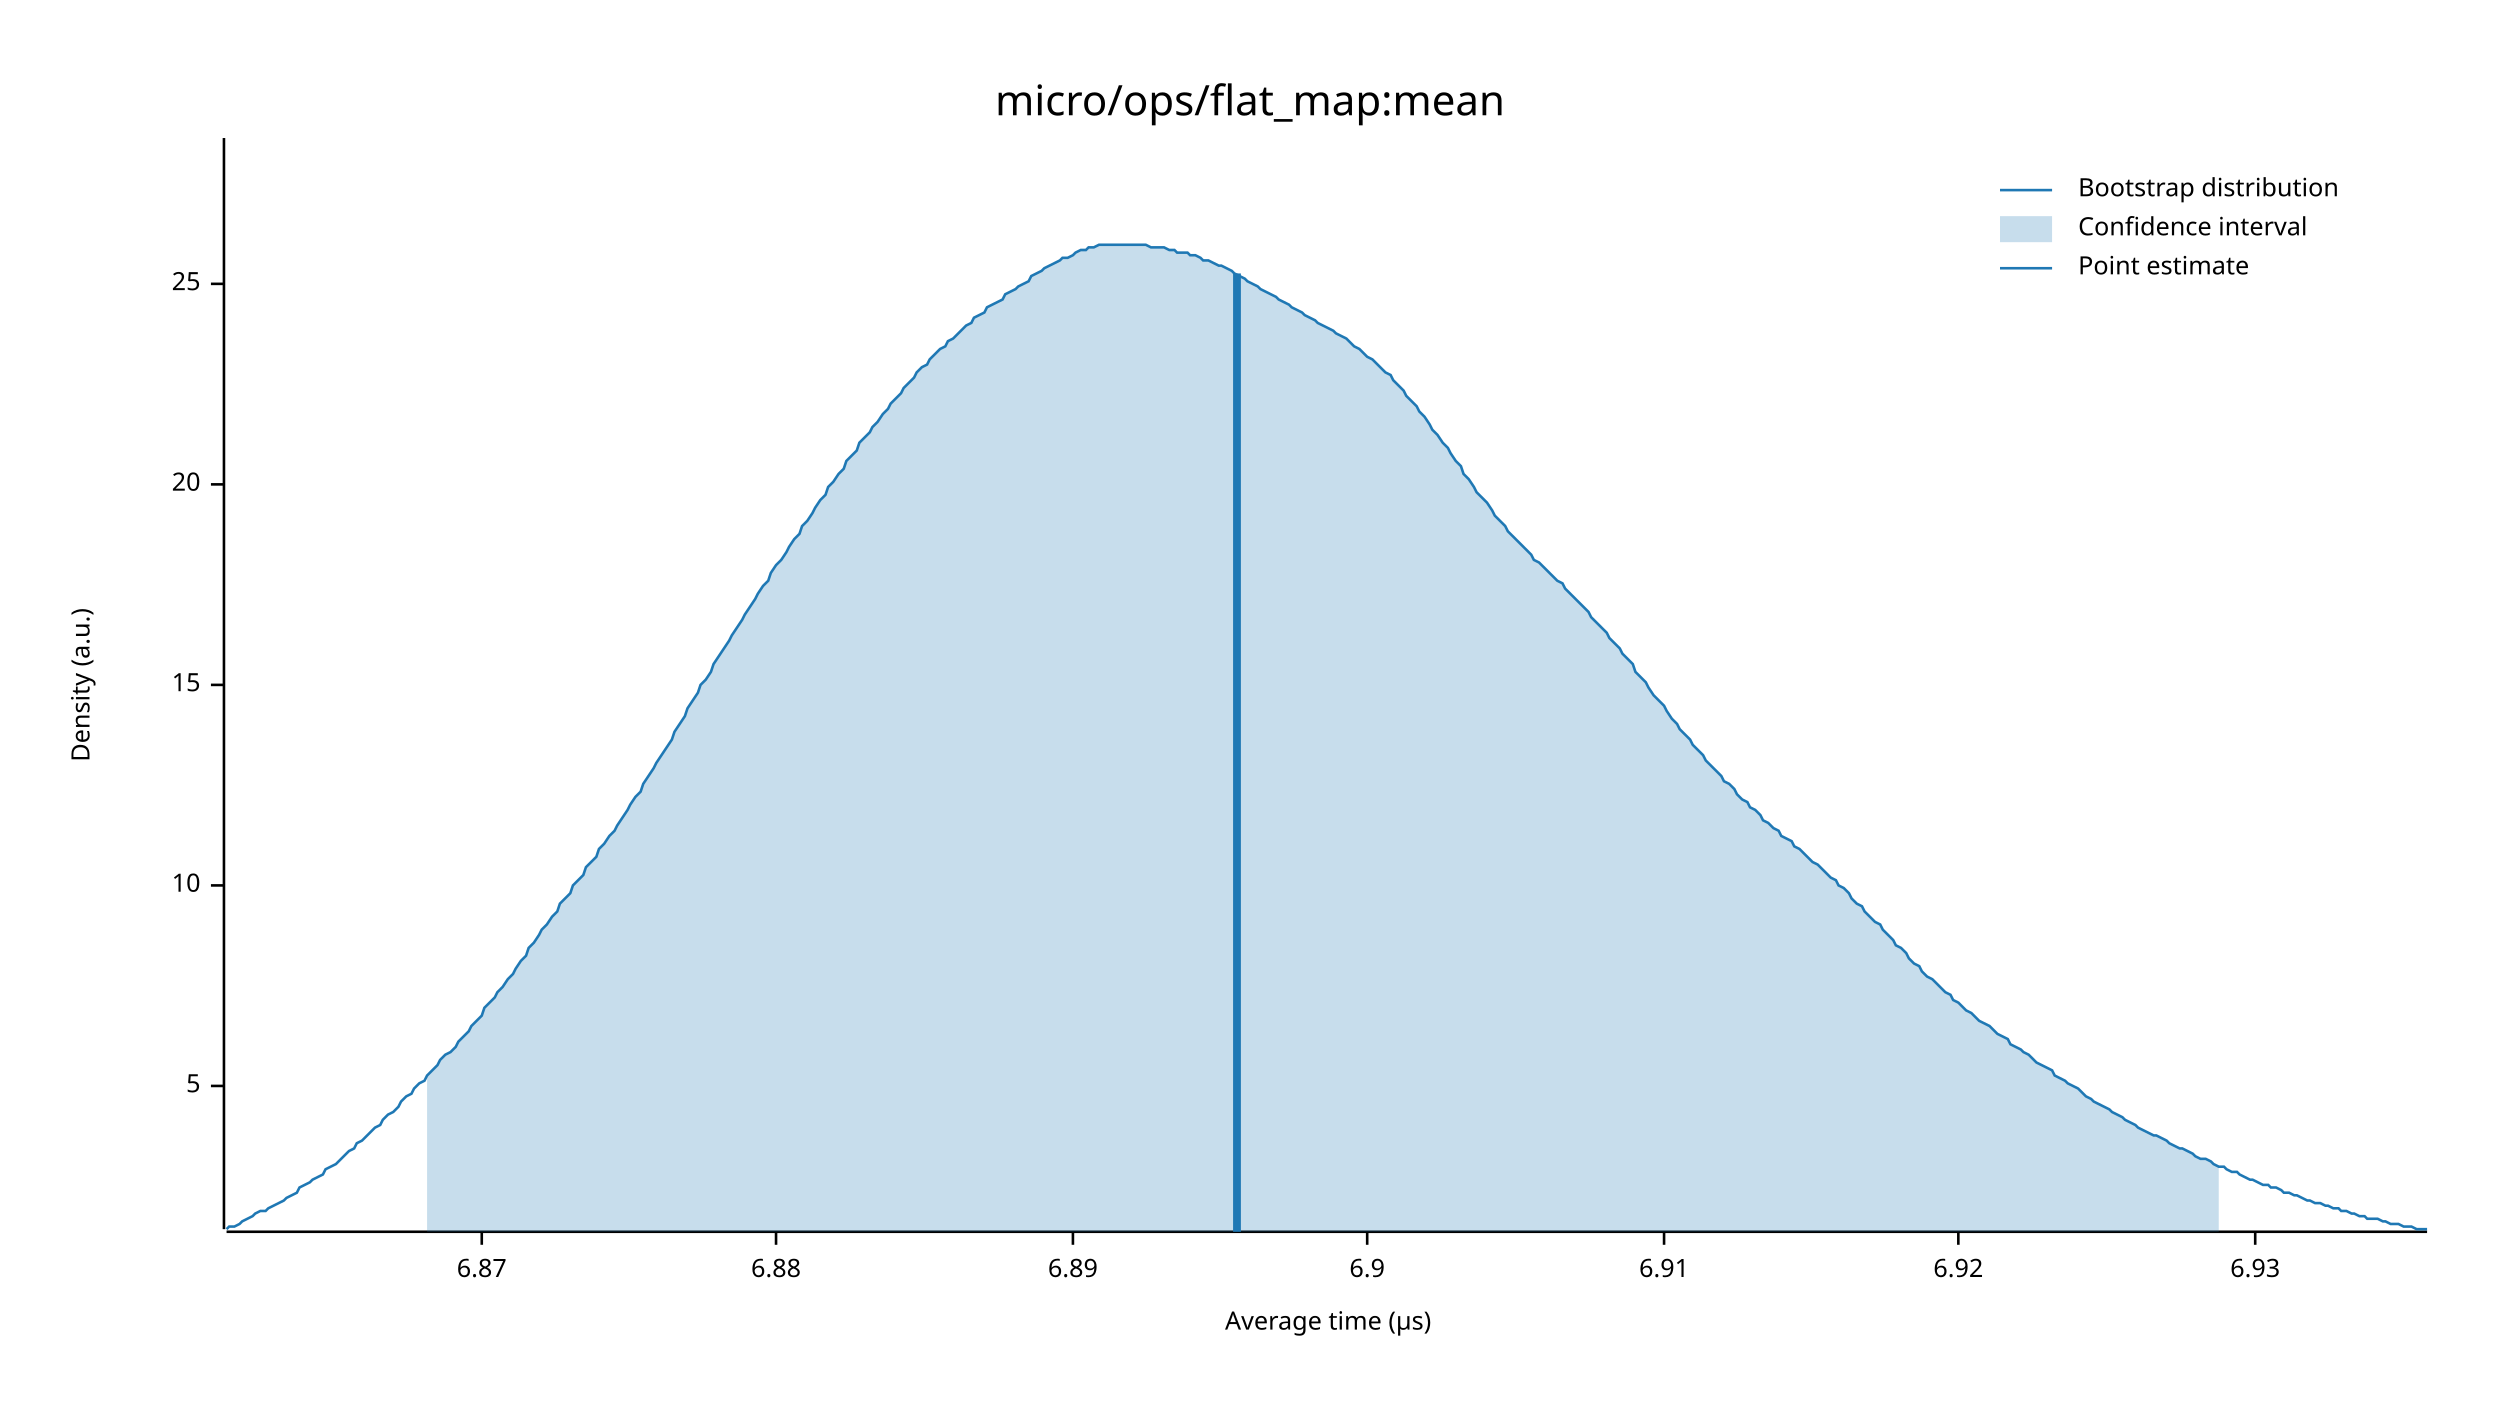
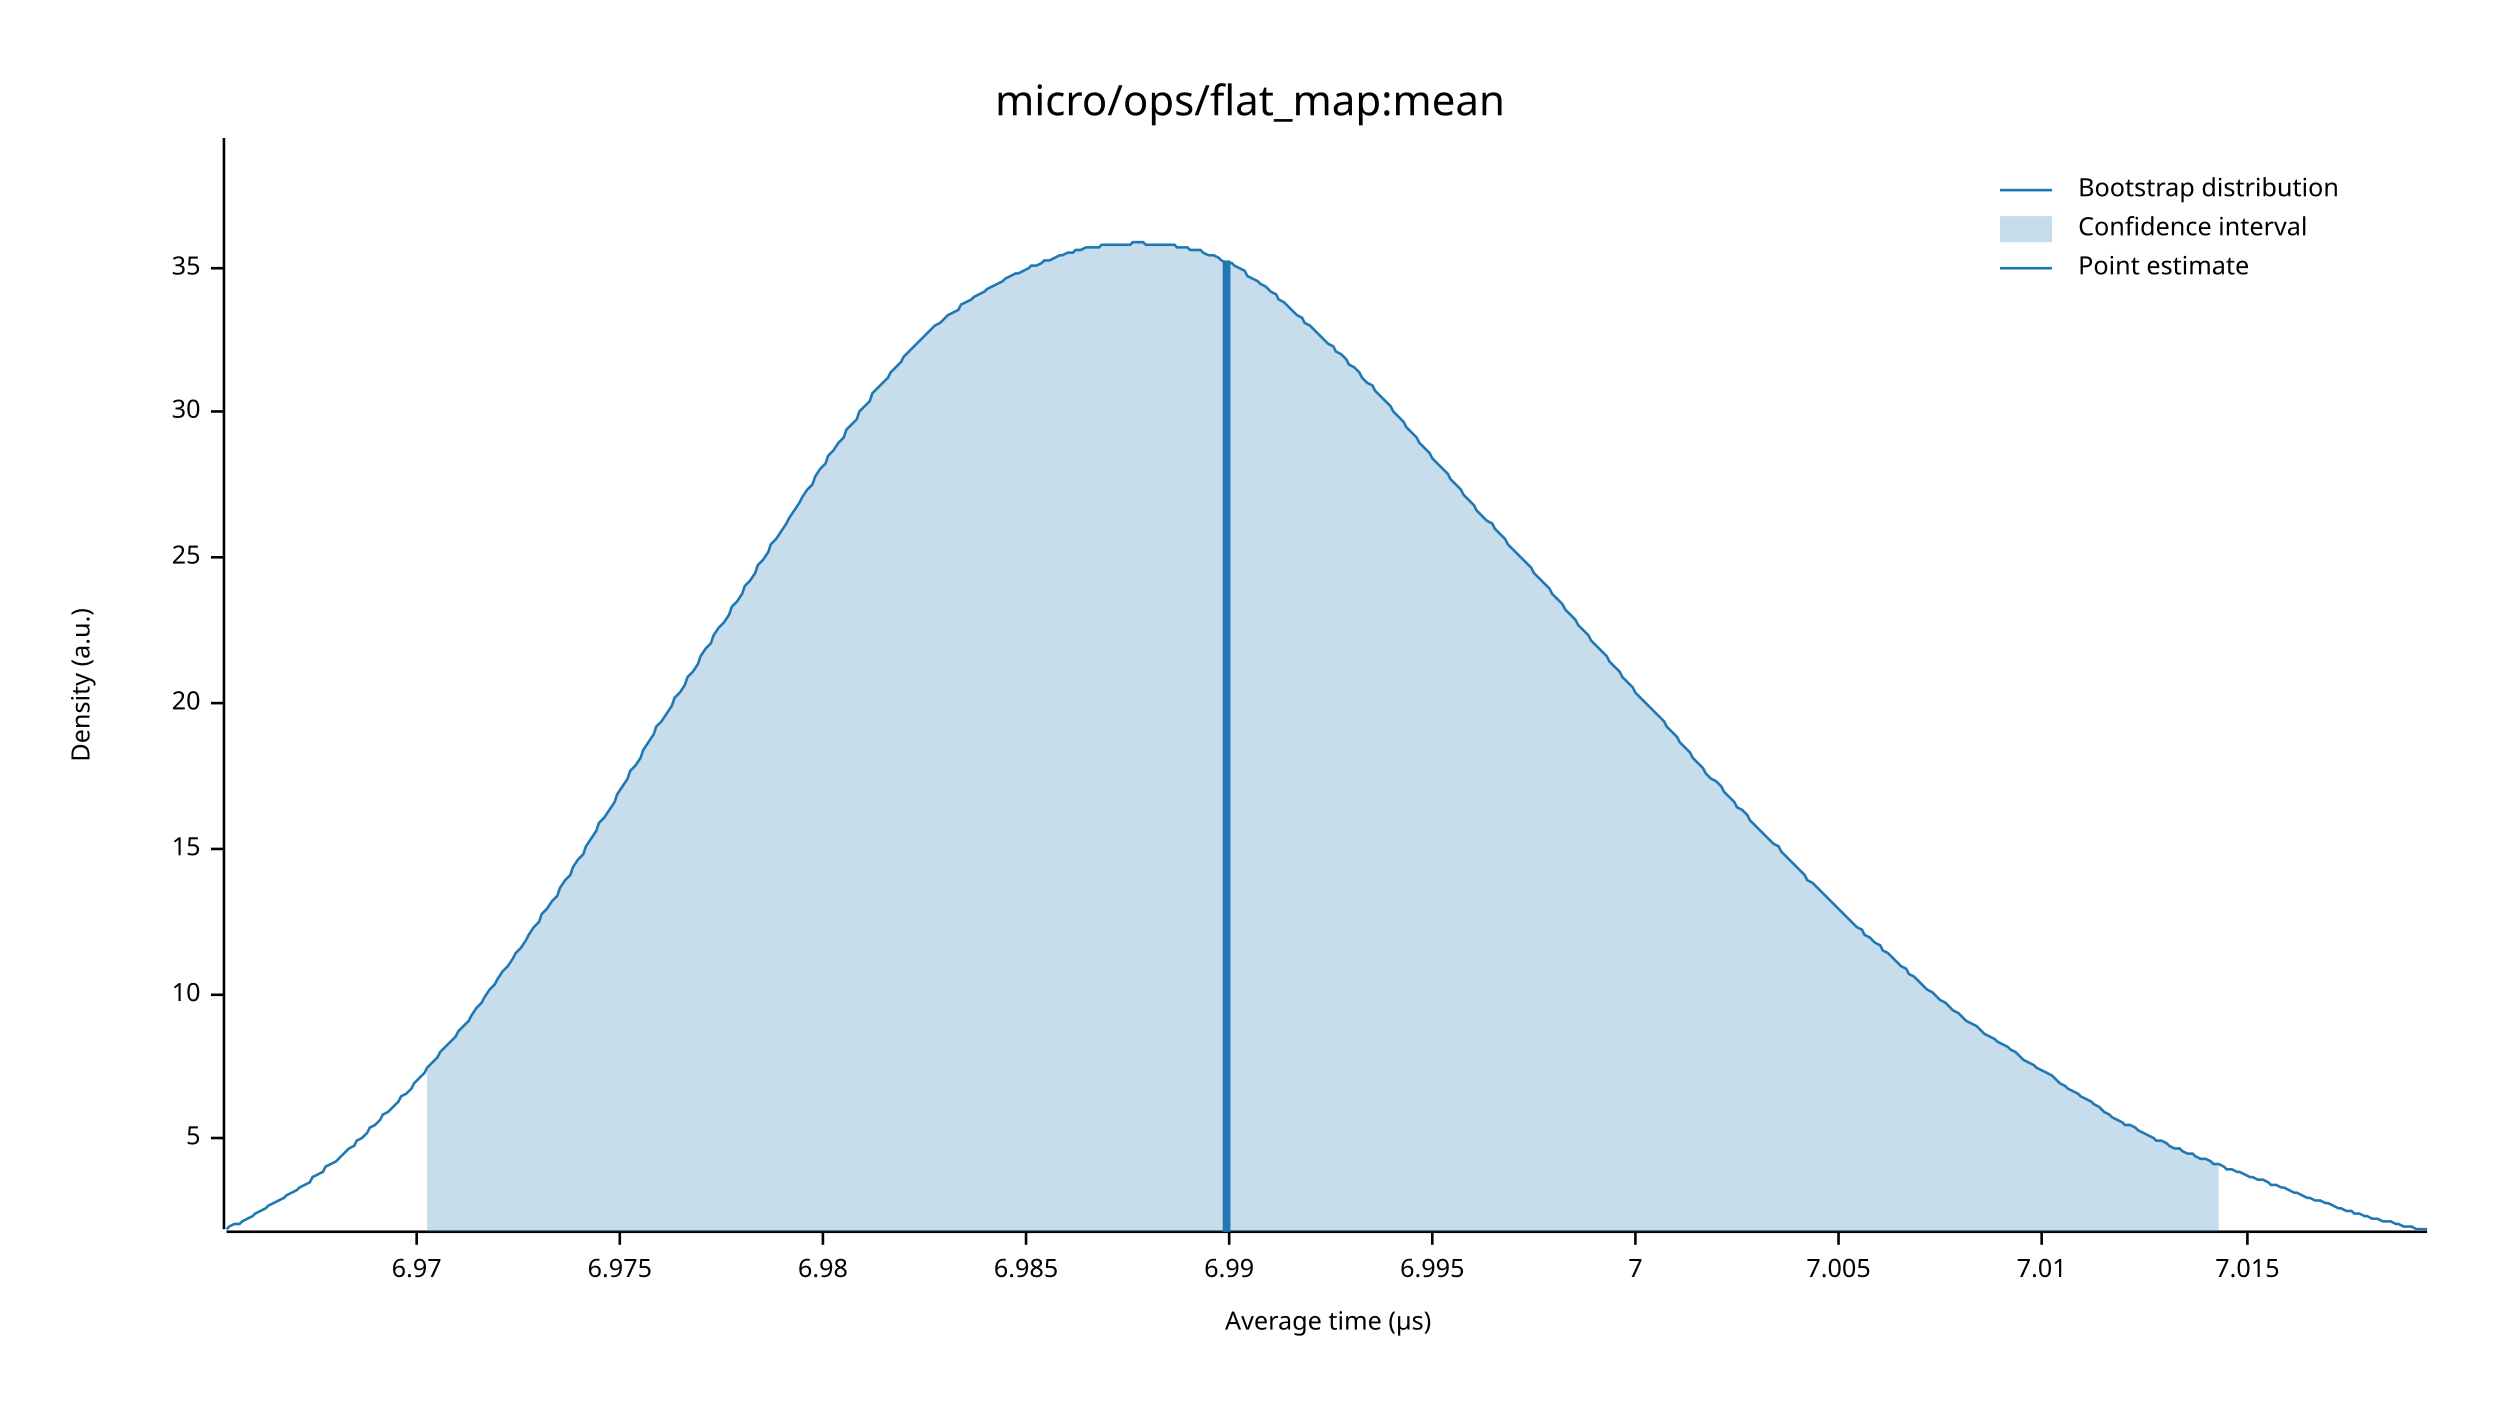
<svg xmlns="http://www.w3.org/2000/svg" width="960" height="540" viewBox="0 0 960 540">
  <text x="480" y="32" dy="0.76em" text-anchor="middle" font-family="sans-serif" font-size="16.129" opacity="1" fill="#000000">
micro/ops/flat_map:mean
</text>
  <text x="27" y="263" dy="0.76em" text-anchor="middle" font-family="sans-serif" font-size="9.677" opacity="1" fill="#000000" transform="rotate(270, 27, 263)">
Density (a.u.)
</text>
  <text x="510" y="513" dy="-0.5ex" text-anchor="middle" font-family="sans-serif" font-size="9.677" opacity="1" fill="#000000">
Average time (µs)
</text>
  <polyline fill="none" opacity="1" stroke="#000000" stroke-width="1" points="86,53 86,472 " />
-   <text x="77" y="417" dy="0.5ex" text-anchor="end" font-family="sans-serif" font-size="9.677" opacity="1" fill="#000000">
+   <text x="77" y="437" dy="0.5ex" text-anchor="end" font-family="sans-serif" font-size="9.677" opacity="1" fill="#000000">
5
</text>
-   <polyline fill="none" opacity="1" stroke="#000000" stroke-width="1" points="81,417 86,417 " />
-   <text x="77" y="340" dy="0.5ex" text-anchor="end" font-family="sans-serif" font-size="9.677" opacity="1" fill="#000000">
+   <polyline fill="none" opacity="1" stroke="#000000" stroke-width="1" points="81,437 86,437 " />
+   <text x="77" y="382" dy="0.5ex" text-anchor="end" font-family="sans-serif" font-size="9.677" opacity="1" fill="#000000">
10
</text>
-   <polyline fill="none" opacity="1" stroke="#000000" stroke-width="1" points="81,340 86,340 " />
-   <text x="77" y="263" dy="0.5ex" text-anchor="end" font-family="sans-serif" font-size="9.677" opacity="1" fill="#000000">
+   <polyline fill="none" opacity="1" stroke="#000000" stroke-width="1" points="81,382 86,382 " />
+   <text x="77" y="326" dy="0.5ex" text-anchor="end" font-family="sans-serif" font-size="9.677" opacity="1" fill="#000000">
15
</text>
-   <polyline fill="none" opacity="1" stroke="#000000" stroke-width="1" points="81,263 86,263 " />
-   <text x="77" y="186" dy="0.5ex" text-anchor="end" font-family="sans-serif" font-size="9.677" opacity="1" fill="#000000">
+   <polyline fill="none" opacity="1" stroke="#000000" stroke-width="1" points="81,326 86,326 " />
+   <text x="77" y="270" dy="0.5ex" text-anchor="end" font-family="sans-serif" font-size="9.677" opacity="1" fill="#000000">
20
</text>
-   <polyline fill="none" opacity="1" stroke="#000000" stroke-width="1" points="81,186 86,186 " />
-   <text x="77" y="109" dy="0.5ex" text-anchor="end" font-family="sans-serif" font-size="9.677" opacity="1" fill="#000000">
+   <polyline fill="none" opacity="1" stroke="#000000" stroke-width="1" points="81,270 86,270 " />
+   <text x="77" y="214" dy="0.5ex" text-anchor="end" font-family="sans-serif" font-size="9.677" opacity="1" fill="#000000">
25
</text>
-   <polyline fill="none" opacity="1" stroke="#000000" stroke-width="1" points="81,109 86,109 " />
+   <polyline fill="none" opacity="1" stroke="#000000" stroke-width="1" points="81,214 86,214 " />
+   <text x="77" y="158" dy="0.5ex" text-anchor="end" font-family="sans-serif" font-size="9.677" opacity="1" fill="#000000">
+ 30
+ </text>
+   <polyline fill="none" opacity="1" stroke="#000000" stroke-width="1" points="81,158 86,158 " />
+   <text x="77" y="103" dy="0.5ex" text-anchor="end" font-family="sans-serif" font-size="9.677" opacity="1" fill="#000000">
+ 35
+ </text>
+   <polyline fill="none" opacity="1" stroke="#000000" stroke-width="1" points="81,103 86,103 " />
  <polyline fill="none" opacity="1" stroke="#000000" stroke-width="1" points="87,473 932,473 " />
-   <text x="185" y="483" dy="0.76em" text-anchor="middle" font-family="sans-serif" font-size="9.677" opacity="1" fill="#000000">
- 6.87
+   <text x="160" y="483" dy="0.76em" text-anchor="middle" font-family="sans-serif" font-size="9.677" opacity="1" fill="#000000">
+ 6.97
</text>
-   <polyline fill="none" opacity="1" stroke="#000000" stroke-width="1" points="185,473 185,478 " />
-   <text x="298" y="483" dy="0.76em" text-anchor="middle" font-family="sans-serif" font-size="9.677" opacity="1" fill="#000000">
- 6.88
+   <polyline fill="none" opacity="1" stroke="#000000" stroke-width="1" points="160,473 160,478 " />
+   <text x="238" y="483" dy="0.76em" text-anchor="middle" font-family="sans-serif" font-size="9.677" opacity="1" fill="#000000">
+ 6.975
</text>
-   <polyline fill="none" opacity="1" stroke="#000000" stroke-width="1" points="298,473 298,478 " />
-   <text x="412" y="483" dy="0.76em" text-anchor="middle" font-family="sans-serif" font-size="9.677" opacity="1" fill="#000000">
- 6.89
+   <polyline fill="none" opacity="1" stroke="#000000" stroke-width="1" points="238,473 238,478 " />
+   <text x="316" y="483" dy="0.76em" text-anchor="middle" font-family="sans-serif" font-size="9.677" opacity="1" fill="#000000">
+ 6.98
</text>
-   <polyline fill="none" opacity="1" stroke="#000000" stroke-width="1" points="412,473 412,478 " />
-   <text x="525" y="483" dy="0.76em" text-anchor="middle" font-family="sans-serif" font-size="9.677" opacity="1" fill="#000000">
- 6.9
+   <polyline fill="none" opacity="1" stroke="#000000" stroke-width="1" points="316,473 316,478 " />
+   <text x="394" y="483" dy="0.76em" text-anchor="middle" font-family="sans-serif" font-size="9.677" opacity="1" fill="#000000">
+ 6.985
</text>
-   <polyline fill="none" opacity="1" stroke="#000000" stroke-width="1" points="525,473 525,478 " />
-   <text x="639" y="483" dy="0.76em" text-anchor="middle" font-family="sans-serif" font-size="9.677" opacity="1" fill="#000000">
- 6.91
+   <polyline fill="none" opacity="1" stroke="#000000" stroke-width="1" points="394,473 394,478 " />
+   <text x="472" y="483" dy="0.76em" text-anchor="middle" font-family="sans-serif" font-size="9.677" opacity="1" fill="#000000">
+ 6.99
</text>
-   <polyline fill="none" opacity="1" stroke="#000000" stroke-width="1" points="639,473 639,478 " />
-   <text x="752" y="483" dy="0.76em" text-anchor="middle" font-family="sans-serif" font-size="9.677" opacity="1" fill="#000000">
- 6.92
+   <polyline fill="none" opacity="1" stroke="#000000" stroke-width="1" points="472,473 472,478 " />
+   <text x="550" y="483" dy="0.76em" text-anchor="middle" font-family="sans-serif" font-size="9.677" opacity="1" fill="#000000">
+ 6.995
</text>
-   <polyline fill="none" opacity="1" stroke="#000000" stroke-width="1" points="752,473 752,478 " />
-   <text x="866" y="483" dy="0.76em" text-anchor="middle" font-family="sans-serif" font-size="9.677" opacity="1" fill="#000000">
- 6.93
+   <polyline fill="none" opacity="1" stroke="#000000" stroke-width="1" points="550,473 550,478 " />
+   <text x="628" y="483" dy="0.76em" text-anchor="middle" font-family="sans-serif" font-size="9.677" opacity="1" fill="#000000">
+ 7
</text>
-   <polyline fill="none" opacity="1" stroke="#000000" stroke-width="1" points="866,473 866,478 " />
-   <polyline fill="none" opacity="1" stroke="#1F78B4" stroke-width="1" points="87,472 88,471 90,471 92,470 93,469 95,468 97,467 98,466 100,465 102,465 103,464 105,463 107,462 109,461 110,460 112,459 114,458 115,456 117,455 119,454 120,453 122,452 124,451 125,449 127,448 129,447 131,445 132,444 134,442 136,441 137,439 139,438 141,436 142,435 144,433 146,432 147,430 149,428 151,427 153,425 154,423 156,421 158,420 159,418 161,416 163,415 164,413 166,411 168,409 169,407 171,405 173,404 175,402 176,400 178,398 180,396 181,394 183,392 185,390 186,387 188,385 190,383 191,381 193,379 195,376 197,374 198,372 200,369 202,367 203,364 205,362 207,359 208,357 210,355 212,352 214,350 215,347 217,345 219,343 220,340 222,338 224,336 225,333 227,331 229,329 230,326 232,324 234,321 236,319 237,317 239,314 241,311 242,309 244,306 246,304 247,301 249,298 251,295 252,293 254,290 256,287 258,284 259,281 261,278 263,275 264,272 266,269 268,266 269,263 271,261 273,258 274,255 276,252 278,249 280,246 281,244 283,241 285,238 286,236 288,233 290,230 291,228 293,225 295,223 296,220 298,217 300,215 302,212 303,210 305,207 307,205 308,202 310,200 312,197 313,195 315,192 317,190 318,187 320,185 322,182 324,180 325,177 327,175 329,173 330,170 332,168 334,166 335,164 337,162 339,159 341,157 342,155 344,153 346,151 347,149 349,147 351,145 352,143 354,141 356,140 357,138 359,136 361,134 363,133 364,131 366,130 368,128 369,127 371,125 373,124 374,122 376,121 378,120 379,118 381,117 383,116 385,115 386,113 388,112 390,111 391,110 393,109 395,108 396,106 398,105 400,104 401,103 403,102 405,101 407,100 408,99 410,99 412,98 413,97 415,96 417,96 418,95 420,95 422,94 423,94 425,94 427,94 429,94 430,94 432,94 434,94 435,94 437,94 439,94 440,94 442,95 444,95 445,95 447,95 449,96 451,96 452,97 454,97 456,97 457,98 459,98 461,99 462,100 464,100 466,101 468,102 469,102 471,103 473,104 474,105 476,106 478,107 479,108 481,109 483,110 484,111 486,112 488,113 490,114 491,115 493,116 495,117 496,118 498,119 500,120 501,121 503,122 505,123 506,124 508,125 510,126 512,127 513,128 515,129 517,130 518,131 520,133 522,134 523,135 525,137 527,138 528,139 530,141 532,143 534,144 535,146 537,148 539,150 540,152 542,154 544,156 545,158 547,160 549,163 550,165 552,167 554,170 556,172 557,174 559,177 561,179 562,182 564,184 566,187 567,189 569,191 571,193 573,196 574,198 576,200 578,202 579,204 581,206 583,208 584,209 586,211 588,213 589,215 591,216 593,218 595,220 596,221 598,223 600,224 601,226 603,228 605,230 606,231 608,233 610,235 611,237 613,239 615,241 617,243 618,245 620,247 622,249 623,251 625,253 627,255 628,258 630,260 632,262 633,264 635,267 637,269 639,271 640,273 642,276 644,278 645,280 647,282 649,284 650,286 652,288 654,290 655,292 657,294 659,296 661,298 662,300 664,301 666,303 667,305 669,307 671,308 672,310 674,311 676,313 677,315 679,316 681,318 683,319 684,321 686,322 688,323 689,325 691,326 693,328 694,329 696,331 698,332 700,334 701,335 703,337 705,338 706,340 708,341 710,343 711,345 713,347 715,348 716,350 718,352 720,354 722,355 723,357 725,359 727,361 728,363 730,364 732,366 733,368 735,370 737,371 738,373 740,375 742,376 744,378 745,379 747,381 749,382 750,384 752,385 754,387 755,388 757,389 759,391 760,392 762,393 764,394 766,396 767,397 769,398 771,399 772,401 774,402 776,403 777,404 779,405 781,407 782,408 784,409 786,410 788,411 789,413 791,414 793,415 794,416 796,417 798,418 799,419 801,421 803,422 804,423 806,424 808,425 810,426 811,427 813,428 815,429 816,430 818,431 820,432 821,433 823,434 825,435 827,436 828,436 830,437 832,438 833,439 835,440 837,441 838,441 840,442 842,443 843,444 845,445 847,445 849,446 850,447 852,448 854,448 855,449 857,450 859,450 860,451 862,452 864,453 865,453 867,454 869,455 871,455 872,456 874,456 876,457 877,458 879,458 881,459 882,459 884,460 886,461 887,461 889,462 891,462 893,463 894,463 896,464 898,464 899,465 901,465 903,466 904,466 906,467 908,467 909,468 911,468 913,468 915,469 916,469 918,470 920,470 921,470 923,471 925,471 926,471 928,472 930,472 932,472 " />
-   <polygon opacity="0.25" fill="#1F78B4" points="164,413 166,411 168,409 169,407 171,405 173,404 175,402 176,400 178,398 180,396 181,394 183,392 185,390 186,387 188,385 190,383 191,381 193,379 195,376 197,374 198,372 200,369 202,367 203,364 205,362 207,359 208,357 210,355 212,352 214,350 215,347 217,345 219,343 220,340 222,338 224,336 225,333 227,331 229,329 230,326 232,324 234,321 236,319 237,317 239,314 241,311 242,309 244,306 246,304 247,301 249,298 251,295 252,293 254,290 256,287 258,284 259,281 261,278 263,275 264,272 266,269 268,266 269,263 271,261 273,258 274,255 276,252 278,249 280,246 281,244 283,241 285,238 286,236 288,233 290,230 291,228 293,225 295,223 296,220 298,217 300,215 302,212 303,210 305,207 307,205 308,202 310,200 312,197 313,195 315,192 317,190 318,187 320,185 322,182 324,180 325,177 327,175 329,173 330,170 332,168 334,166 335,164 337,162 339,159 341,157 342,155 344,153 346,151 347,149 349,147 351,145 352,143 354,141 356,140 357,138 359,136 361,134 363,133 364,131 366,130 368,128 369,127 371,125 373,124 374,122 376,121 378,120 379,118 381,117 383,116 385,115 386,113 388,112 390,111 391,110 393,109 395,108 396,106 398,105 400,104 401,103 403,102 405,101 407,100 408,99 410,99 412,98 413,97 415,96 417,96 418,95 420,95 422,94 423,94 425,94 427,94 429,94 430,94 432,94 434,94 435,94 437,94 439,94 440,94 442,95 444,95 445,95 447,95 449,96 451,96 452,97 454,97 456,97 457,98 459,98 461,99 462,100 464,100 466,101 468,102 469,102 471,103 473,104 474,105 476,106 478,107 479,108 481,109 483,110 484,111 486,112 488,113 490,114 491,115 493,116 495,117 496,118 498,119 500,120 501,121 503,122 505,123 506,124 508,125 510,126 512,127 513,128 515,129 517,130 518,131 520,133 522,134 523,135 525,137 527,138 528,139 530,141 532,143 534,144 535,146 537,148 539,150 540,152 542,154 544,156 545,158 547,160 549,163 550,165 552,167 554,170 556,172 557,174 559,177 561,179 562,182 564,184 566,187 567,189 569,191 571,193 573,196 574,198 576,200 578,202 579,204 581,206 583,208 584,209 586,211 588,213 589,215 591,216 593,218 595,220 596,221 598,223 600,224 601,226 603,228 605,230 606,231 608,233 610,235 611,237 613,239 615,241 617,243 618,245 620,247 622,249 623,251 625,253 627,255 628,258 630,260 632,262 633,264 635,267 637,269 639,271 640,273 642,276 644,278 645,280 647,282 649,284 650,286 652,288 654,290 655,292 657,294 659,296 661,298 662,300 664,301 666,303 667,305 669,307 671,308 672,310 674,311 676,313 677,315 679,316 681,318 683,319 684,321 686,322 688,323 689,325 691,326 693,328 694,329 696,331 698,332 700,334 701,335 703,337 705,338 706,340 708,341 710,343 711,345 713,347 715,348 716,350 718,352 720,354 722,355 723,357 725,359 727,361 728,363 730,364 732,366 733,368 735,370 737,371 738,373 740,375 742,376 744,378 745,379 747,381 749,382 750,384 752,385 754,387 755,388 757,389 759,391 760,392 762,393 764,394 766,396 767,397 769,398 771,399 772,401 774,402 776,403 777,404 779,405 781,407 782,408 784,409 786,410 788,411 789,413 791,414 793,415 794,416 796,417 798,418 799,419 801,421 803,422 804,423 806,424 808,425 810,426 811,427 813,428 815,429 816,430 818,431 820,432 821,433 823,434 825,435 827,436 828,436 830,437 832,438 833,439 835,440 837,441 838,441 840,442 842,443 843,444 845,445 847,445 849,446 850,447 852,448 852,473 164,473 " />
-   <polyline fill="none" opacity="1" stroke="#1F78B4" stroke-width="3" points="475,473 475,105 " />
+   <polyline fill="none" opacity="1" stroke="#000000" stroke-width="1" points="628,473 628,478 " />
+   <text x="706" y="483" dy="0.76em" text-anchor="middle" font-family="sans-serif" font-size="9.677" opacity="1" fill="#000000">
+ 7.005
+ </text>
+   <polyline fill="none" opacity="1" stroke="#000000" stroke-width="1" points="706,473 706,478 " />
+   <text x="784" y="483" dy="0.76em" text-anchor="middle" font-family="sans-serif" font-size="9.677" opacity="1" fill="#000000">
+ 7.01
+ </text>
+   <polyline fill="none" opacity="1" stroke="#000000" stroke-width="1" points="784,473 784,478 " />
+   <text x="863" y="483" dy="0.76em" text-anchor="middle" font-family="sans-serif" font-size="9.677" opacity="1" fill="#000000">
+ 7.015
+ </text>
+   <polyline fill="none" opacity="1" stroke="#000000" stroke-width="1" points="863,473 863,478 " />
+   <polyline fill="none" opacity="1" stroke="#1F78B4" stroke-width="1" points="87,472 88,471 90,470 92,470 93,469 95,468 97,467 98,466 100,465 102,464 103,463 105,462 107,461 109,460 110,459 112,458 114,457 115,456 117,455 119,454 120,452 122,451 124,450 125,448 127,447 129,446 131,444 132,443 134,441 136,440 137,438 139,437 141,435 142,433 144,432 146,430 147,428 149,427 151,425 153,423 154,421 156,420 158,418 159,416 161,414 163,412 164,410 166,408 168,406 169,404 171,402 173,400 175,398 176,396 178,394 180,392 181,390 183,387 185,385 186,383 188,380 190,378 191,376 193,373 195,371 197,368 198,366 200,364 202,361 203,359 205,356 207,354 208,351 210,349 212,346 214,344 215,341 217,338 219,336 220,333 222,330 224,328 225,325 227,322 229,319 230,316 232,314 234,311 236,308 237,305 239,302 241,299 242,296 244,294 246,291 247,288 249,285 251,282 252,279 254,277 256,274 258,271 259,268 261,266 263,263 264,260 266,258 268,255 269,252 271,249 273,247 274,244 276,241 278,239 280,236 281,233 283,231 285,228 286,225 288,223 290,220 291,217 293,215 295,212 296,209 298,207 300,204 302,201 303,199 305,196 307,193 308,191 310,188 312,186 313,183 315,180 317,178 318,175 320,173 322,170 324,168 325,165 327,163 329,161 330,158 332,156 334,154 335,151 337,149 339,147 341,145 342,143 344,141 346,139 347,137 349,135 351,133 352,132 354,130 356,128 357,127 359,125 361,124 363,122 364,121 366,120 368,119 369,117 371,116 373,115 374,114 376,113 378,112 379,111 381,110 383,109 385,108 386,107 388,106 390,105 391,105 393,104 395,103 396,102 398,102 400,101 401,100 403,100 405,99 407,98 408,98 410,97 412,97 413,96 415,96 417,95 418,95 420,95 422,95 423,94 425,94 427,94 429,94 430,94 432,94 434,94 435,93 437,93 439,93 440,94 442,94 444,94 445,94 447,94 449,94 451,94 452,95 454,95 456,95 457,96 459,96 461,96 462,97 464,98 466,98 468,99 469,100 471,101 473,101 474,102 476,103 478,104 479,106 481,107 483,108 484,109 486,110 488,112 490,113 491,115 493,116 495,118 496,119 498,121 500,122 501,124 503,125 505,127 506,128 508,130 510,132 512,133 513,135 515,136 517,138 518,140 520,141 522,143 523,145 525,147 527,148 528,150 530,152 532,154 534,156 535,158 537,160 539,162 540,164 542,166 544,168 545,170 547,172 549,174 550,176 552,178 554,180 556,182 557,184 559,186 561,188 562,190 564,192 566,194 567,196 569,198 571,200 573,201 574,203 576,205 578,207 579,209 581,211 583,213 584,214 586,216 588,218 589,220 591,222 593,224 595,226 596,228 598,230 600,232 601,234 603,236 605,238 606,240 608,242 610,244 611,246 613,248 615,250 617,252 618,254 620,256 622,258 623,260 625,262 627,264 628,266 630,268 632,270 633,271 635,273 637,275 639,277 640,279 642,281 644,283 645,285 647,287 649,289 650,291 652,293 654,295 655,297 657,299 659,300 661,302 662,304 664,306 666,308 667,310 669,311 671,313 672,315 674,317 676,319 677,320 679,322 681,324 683,325 684,327 686,329 688,331 689,332 691,334 693,336 694,338 696,339 698,341 700,343 701,344 703,346 705,348 706,349 708,351 710,353 711,354 713,356 715,357 716,359 718,360 720,362 722,363 723,365 725,366 727,368 728,369 730,371 732,372 733,374 735,375 737,377 738,378 740,380 742,381 744,383 745,384 747,385 749,387 750,388 752,389 754,391 755,392 757,393 759,394 760,395 762,397 764,398 766,399 767,400 769,401 771,402 772,403 774,404 776,406 777,407 779,408 781,409 782,410 784,411 786,412 788,413 789,414 791,416 793,417 794,418 796,419 798,420 799,421 801,422 803,423 804,424 806,425 808,427 810,428 811,429 813,430 815,431 816,432 818,432 820,433 821,434 823,435 825,436 827,437 828,438 830,438 832,439 833,440 835,441 837,441 838,442 840,443 842,443 843,444 845,445 847,445 849,446 850,447 852,447 854,448 855,449 857,449 859,450 860,450 862,451 864,452 865,452 867,453 869,453 871,454 872,455 874,455 876,456 877,456 879,457 881,458 882,458 884,459 886,460 887,460 889,461 891,461 893,462 894,462 896,463 898,464 899,464 901,465 903,465 904,466 906,466 908,467 909,467 911,468 913,468 915,469 916,469 918,469 920,470 921,470 923,471 925,471 926,471 928,472 930,472 932,472 " />
+   <polygon opacity="0.25" fill="#1F78B4" points="164,410 166,408 168,406 169,404 171,402 173,400 175,398 176,396 178,394 180,392 181,390 183,387 185,385 186,383 188,380 190,378 191,376 193,373 195,371 197,368 198,366 200,364 202,361 203,359 205,356 207,354 208,351 210,349 212,346 214,344 215,341 217,338 219,336 220,333 222,330 224,328 225,325 227,322 229,319 230,316 232,314 234,311 236,308 237,305 239,302 241,299 242,296 244,294 246,291 247,288 249,285 251,282 252,279 254,277 256,274 258,271 259,268 261,266 263,263 264,260 266,258 268,255 269,252 271,249 273,247 274,244 276,241 278,239 280,236 281,233 283,231 285,228 286,225 288,223 290,220 291,217 293,215 295,212 296,209 298,207 300,204 302,201 303,199 305,196 307,193 308,191 310,188 312,186 313,183 315,180 317,178 318,175 320,173 322,170 324,168 325,165 327,163 329,161 330,158 332,156 334,154 335,151 337,149 339,147 341,145 342,143 344,141 346,139 347,137 349,135 351,133 352,132 354,130 356,128 357,127 359,125 361,124 363,122 364,121 366,120 368,119 369,117 371,116 373,115 374,114 376,113 378,112 379,111 381,110 383,109 385,108 386,107 388,106 390,105 391,105 393,104 395,103 396,102 398,102 400,101 401,100 403,100 405,99 407,98 408,98 410,97 412,97 413,96 415,96 417,95 418,95 420,95 422,95 423,94 425,94 427,94 429,94 430,94 432,94 434,94 435,93 437,93 439,93 440,94 442,94 444,94 445,94 447,94 449,94 451,94 452,95 454,95 456,95 457,96 459,96 461,96 462,97 464,98 466,98 468,99 469,100 471,101 473,101 474,102 476,103 478,104 479,106 481,107 483,108 484,109 486,110 488,112 490,113 491,115 493,116 495,118 496,119 498,121 500,122 501,124 503,125 505,127 506,128 508,130 510,132 512,133 513,135 515,136 517,138 518,140 520,141 522,143 523,145 525,147 527,148 528,150 530,152 532,154 534,156 535,158 537,160 539,162 540,164 542,166 544,168 545,170 547,172 549,174 550,176 552,178 554,180 556,182 557,184 559,186 561,188 562,190 564,192 566,194 567,196 569,198 571,200 573,201 574,203 576,205 578,207 579,209 581,211 583,213 584,214 586,216 588,218 589,220 591,222 593,224 595,226 596,228 598,230 600,232 601,234 603,236 605,238 606,240 608,242 610,244 611,246 613,248 615,250 617,252 618,254 620,256 622,258 623,260 625,262 627,264 628,266 630,268 632,270 633,271 635,273 637,275 639,277 640,279 642,281 644,283 645,285 647,287 649,289 650,291 652,293 654,295 655,297 657,299 659,300 661,302 662,304 664,306 666,308 667,310 669,311 671,313 672,315 674,317 676,319 677,320 679,322 681,324 683,325 684,327 686,329 688,331 689,332 691,334 693,336 694,338 696,339 698,341 700,343 701,344 703,346 705,348 706,349 708,351 710,353 711,354 713,356 715,357 716,359 718,360 720,362 722,363 723,365 725,366 727,368 728,369 730,371 732,372 733,374 735,375 737,377 738,378 740,380 742,381 744,383 745,384 747,385 749,387 750,388 752,389 754,391 755,392 757,393 759,394 760,395 762,397 764,398 766,399 767,400 769,401 771,402 772,403 774,404 776,406 777,407 779,408 781,409 782,410 784,411 786,412 788,413 789,414 791,416 793,417 794,418 796,419 798,420 799,421 801,422 803,423 804,424 806,425 808,427 810,428 811,429 813,430 815,431 816,432 818,432 820,433 821,434 823,435 825,436 827,437 828,438 830,438 832,439 833,440 835,441 837,441 838,442 840,443 842,443 843,444 845,445 847,445 849,446 850,447 852,447 852,473 164,473 " />
+   <polyline fill="none" opacity="1" stroke="#1F78B4" stroke-width="3" points="471,473 471,100 " />
  <text x="798" y="68" dy="0.76em" text-anchor="start" font-family="sans-serif" font-size="9.677" opacity="1" fill="#000000">
Bootstrap distribution
</text>
  <text x="798" y="83" dy="0.76em" text-anchor="start" font-family="sans-serif" font-size="9.677" opacity="1" fill="#000000">
Confidence interval
</text>
  <text x="798" y="98" dy="0.76em" text-anchor="start" font-family="sans-serif" font-size="9.677" opacity="1" fill="#000000">
Point estimate
</text>
  <polyline fill="none" opacity="1" stroke="#1F78B4" stroke-width="1" points="768,73 788,73 " />
  <rect x="768" y="83" width="20" height="10" opacity="0.25" fill="#1F78B4" stroke="none" />
  <polyline fill="none" opacity="1" stroke="#1F78B4" stroke-width="1" points="768,103 788,103 " />
</svg>
